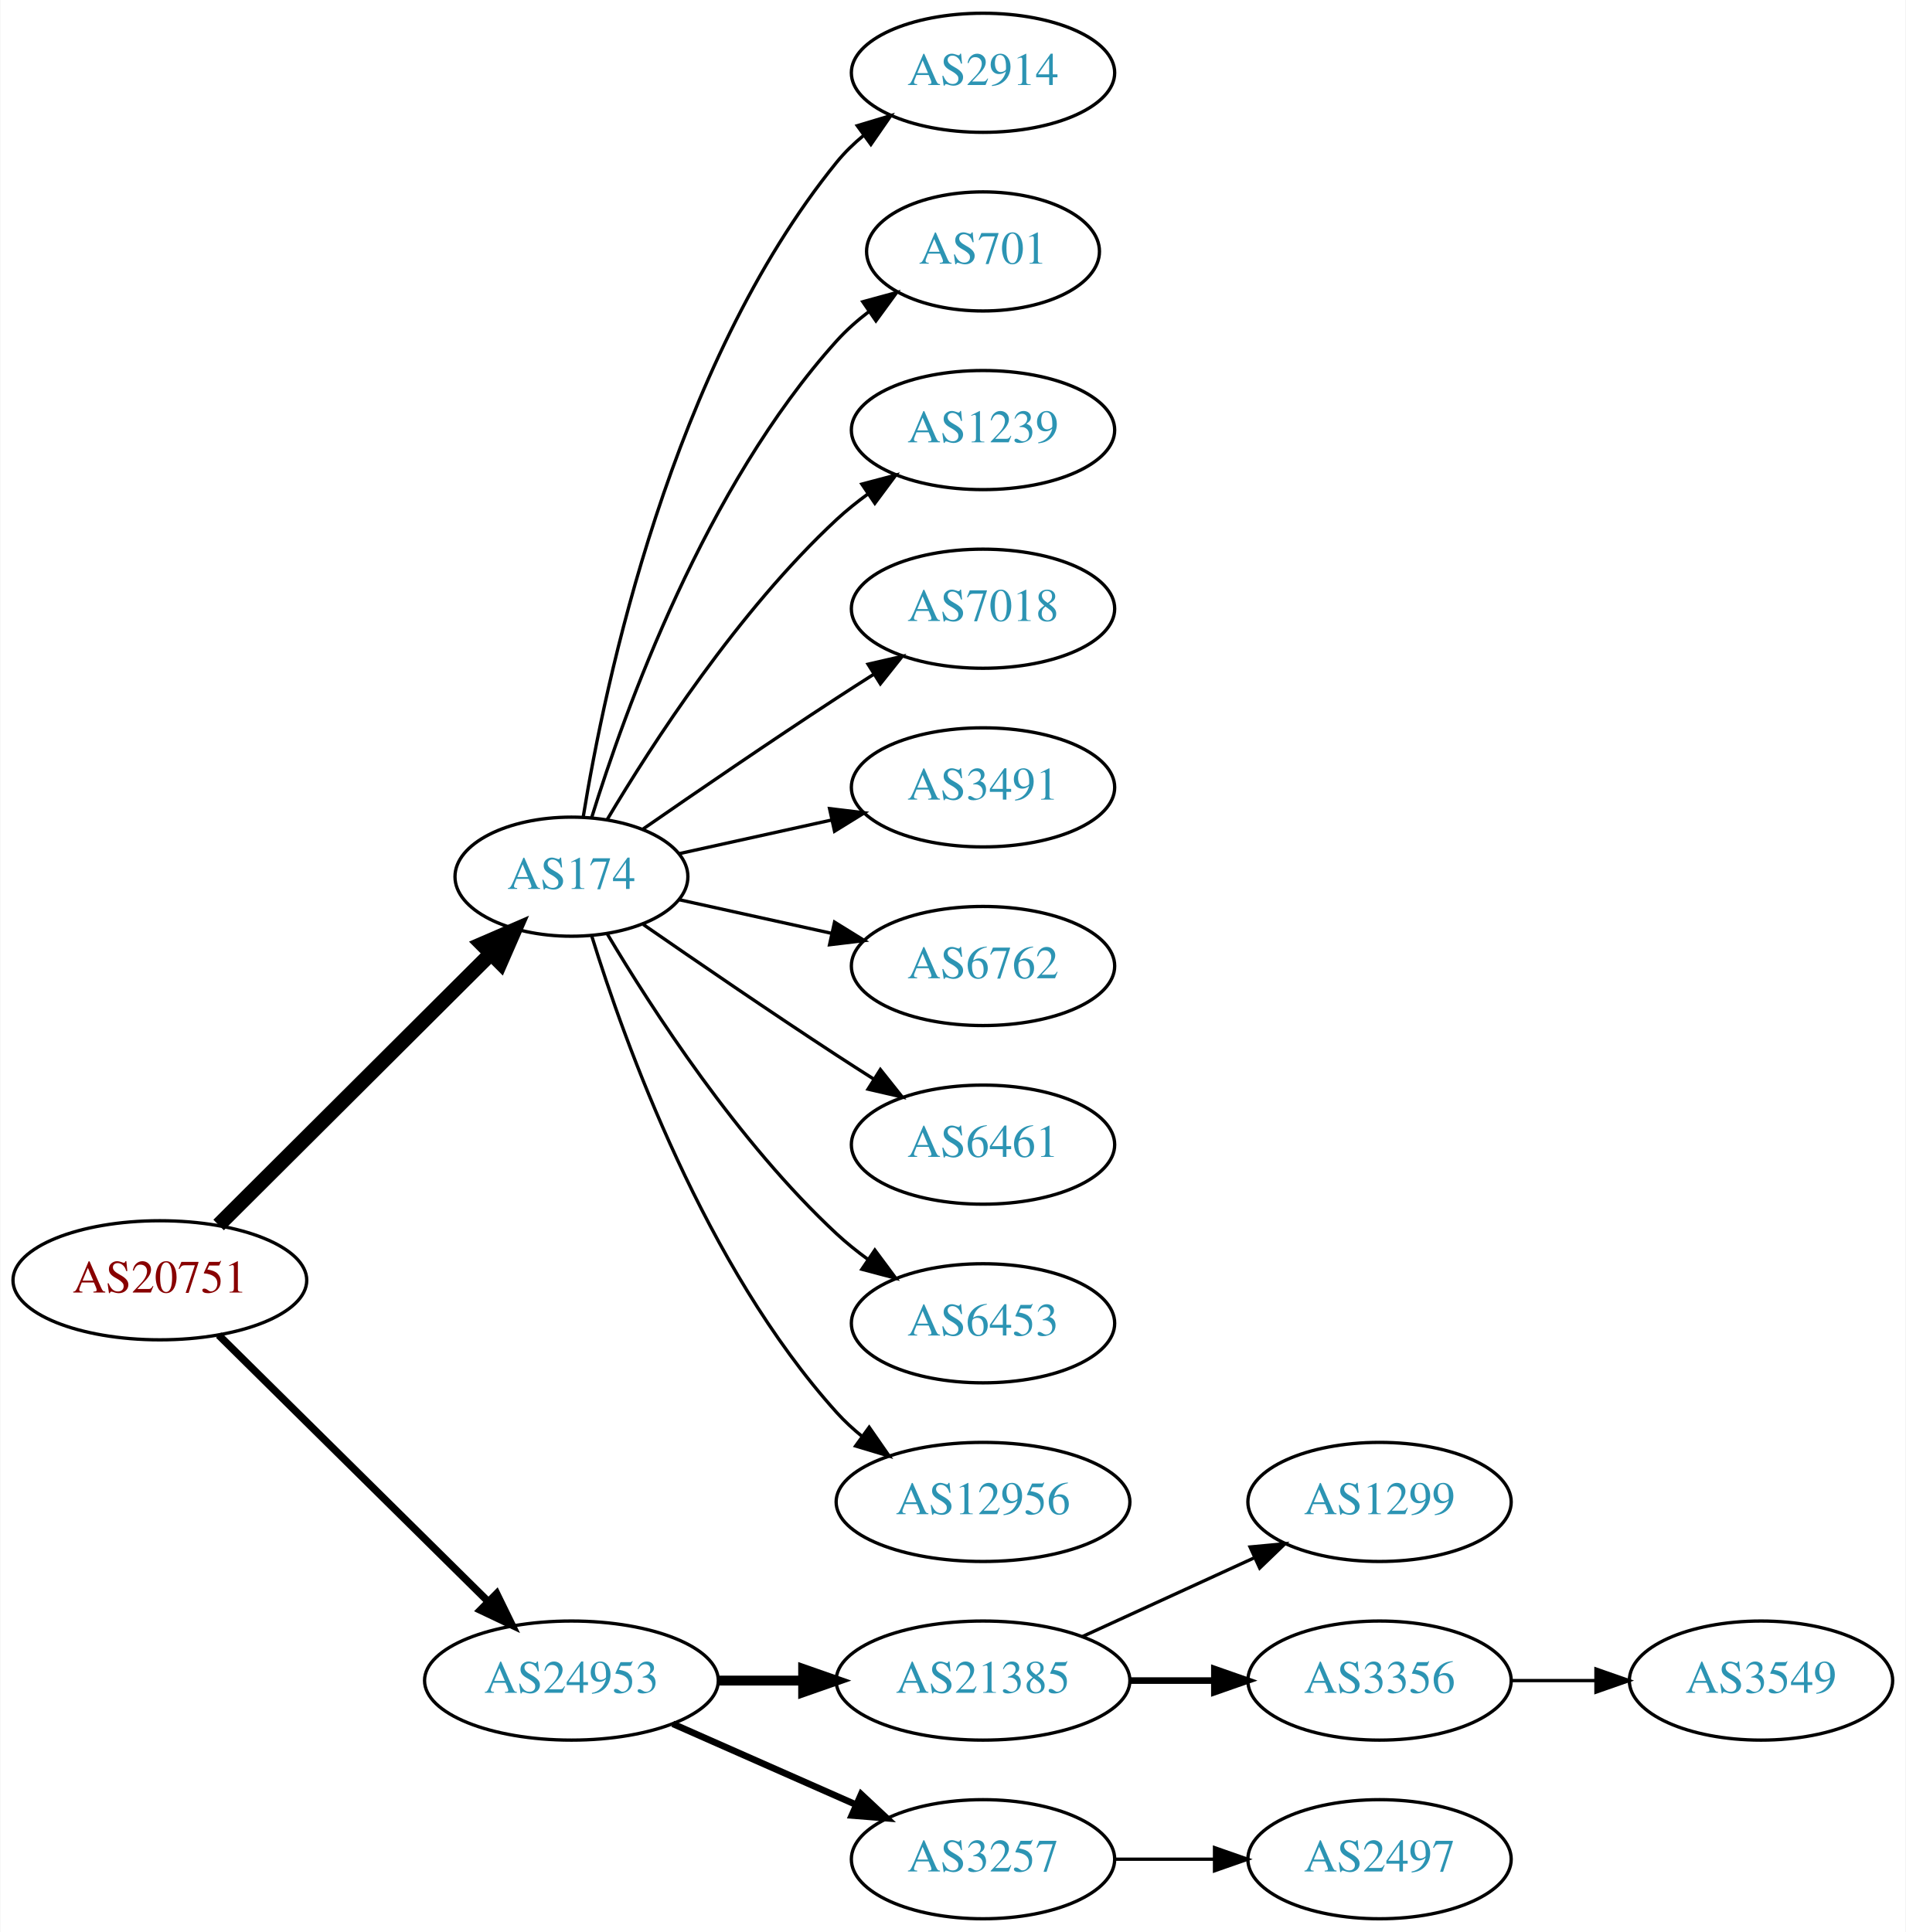
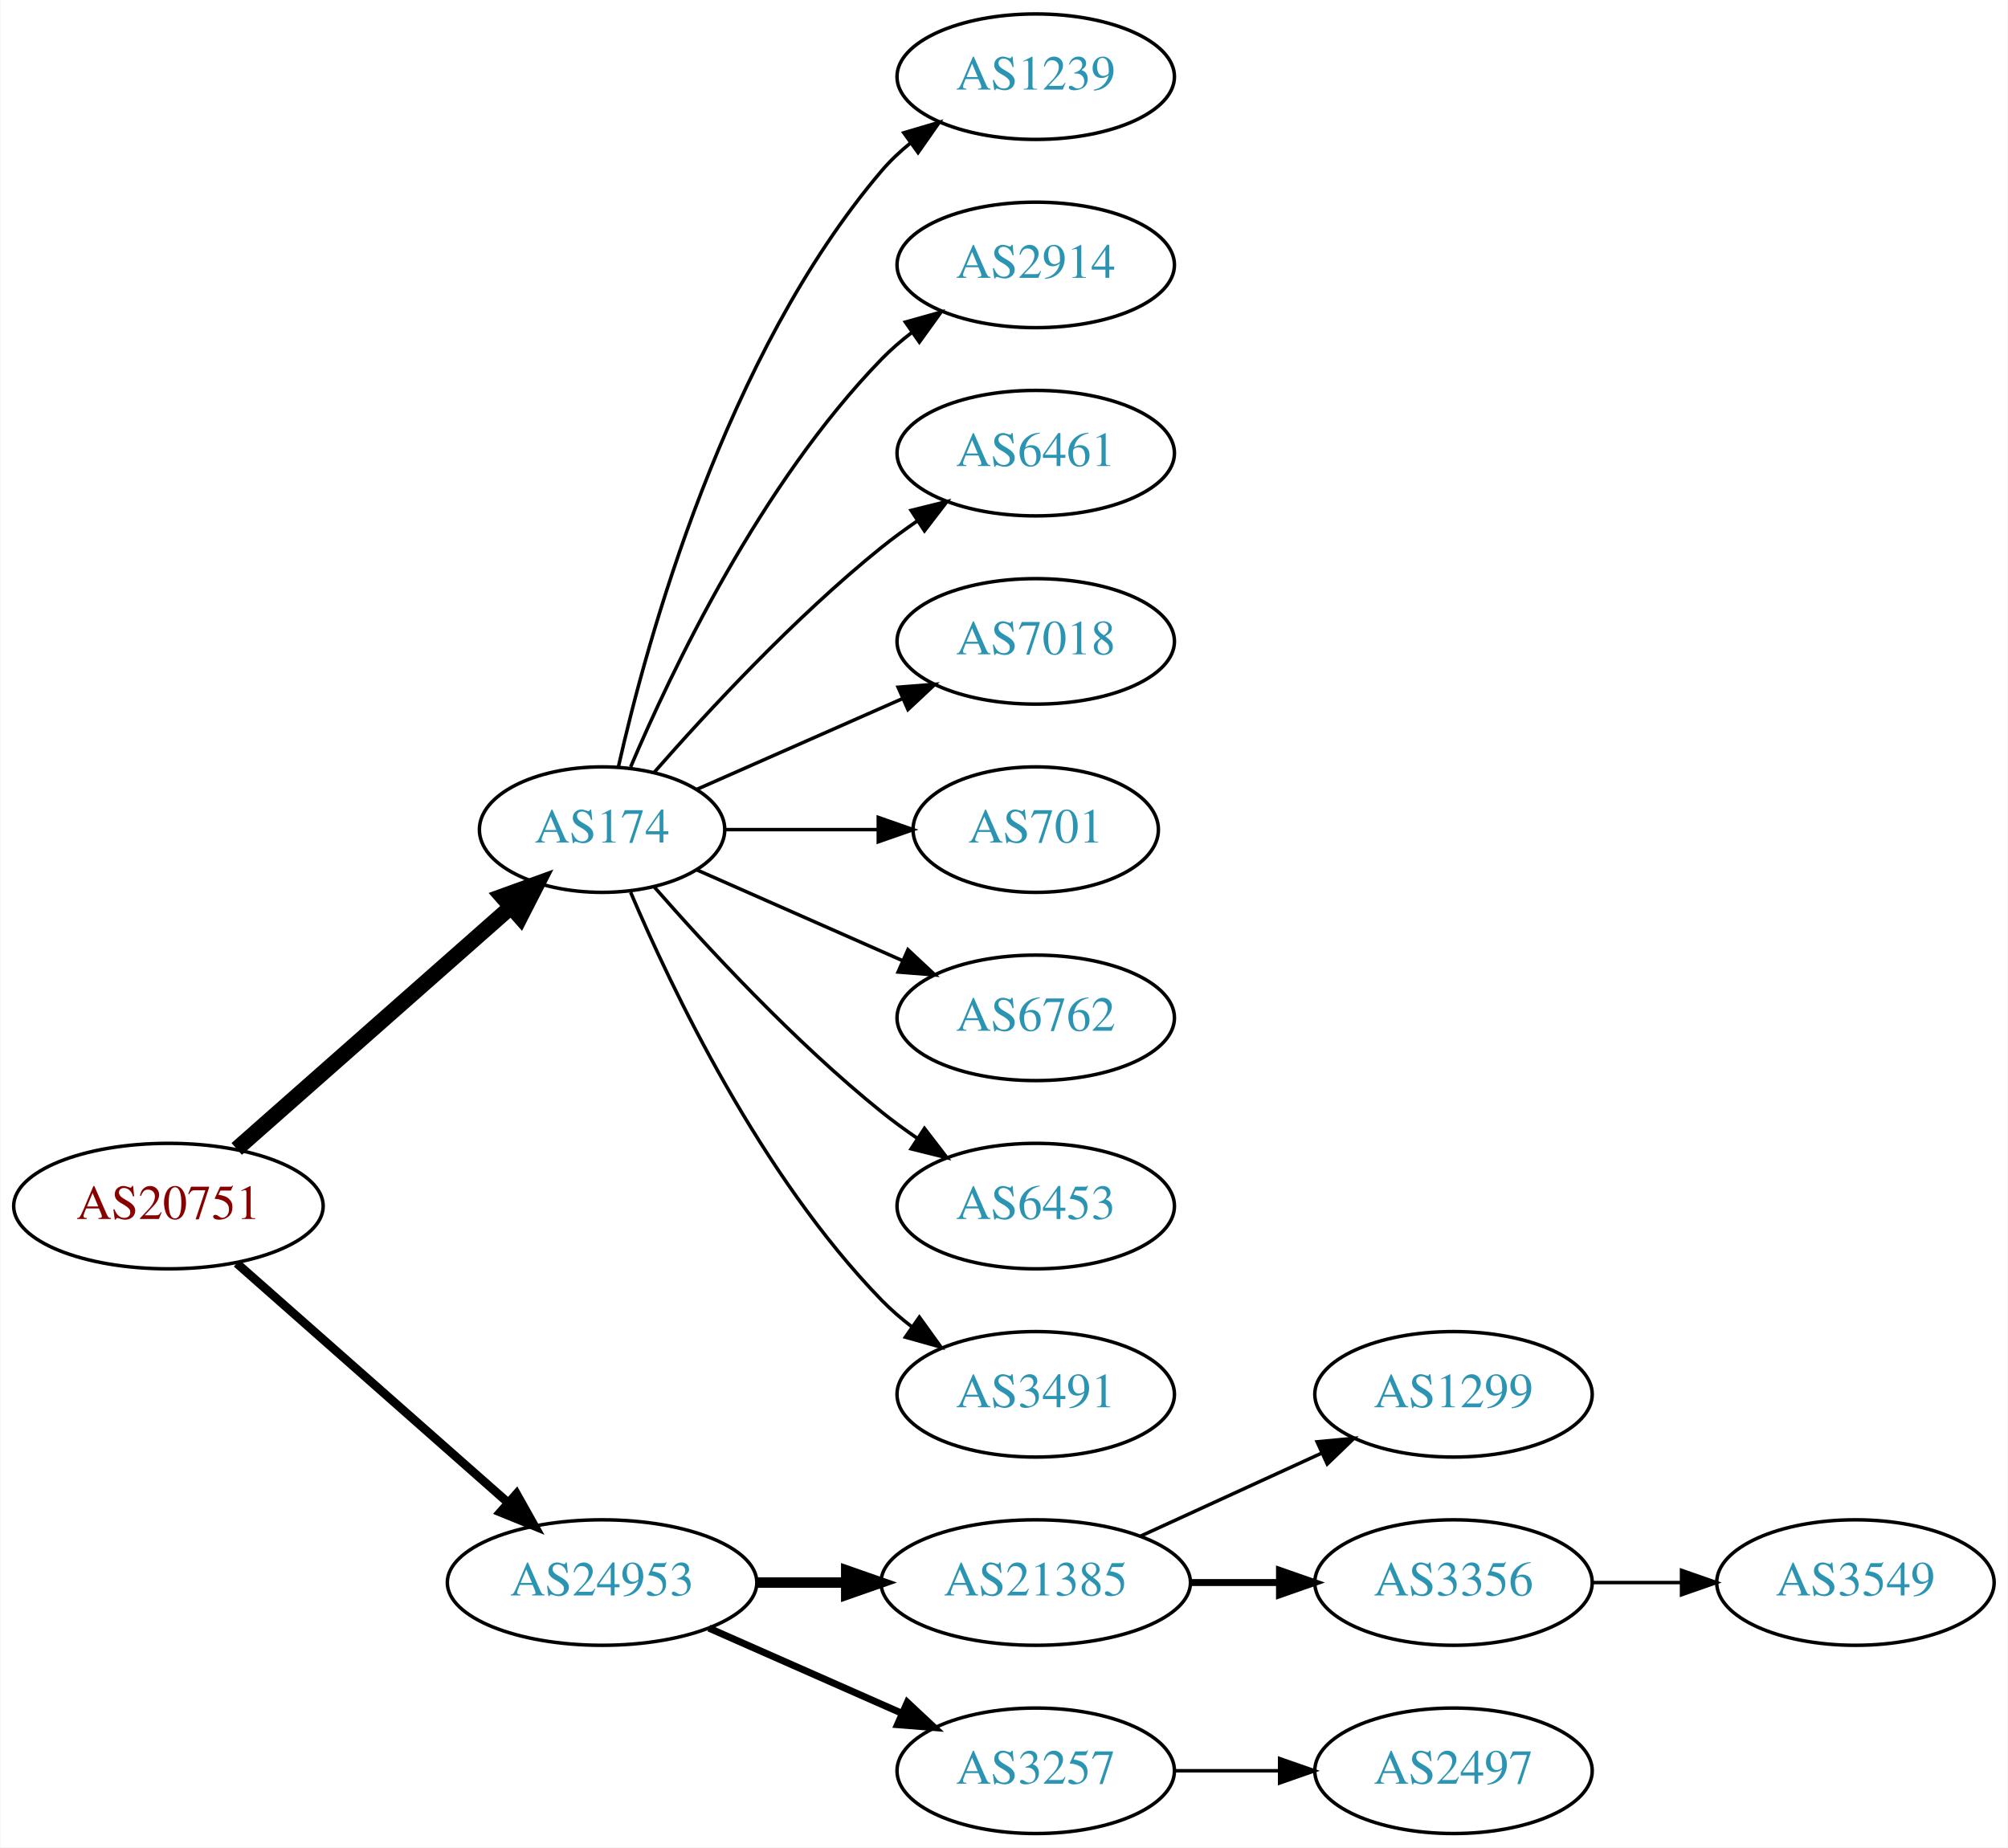
- <svg xmlns="http://www.w3.org/2000/svg" xmlns:xlink="http://www.w3.org/1999/xlink" width="576pt" height="584pt" viewBox="0.00 0.00 575.76 584.00">
-   <g id="graph0" class="graph" transform="scale(1 1) rotate(0) translate(4 580)">
-     <polygon fill="white" stroke="none" points="-4,4 -4,-580 571.762,-580 571.762,4 -4,4" />
+ <svg xmlns="http://www.w3.org/2000/svg" xmlns:xlink="http://www.w3.org/1999/xlink" width="576pt" height="530pt" viewBox="0.00 0.00 575.76 530.00">
+   <g id="graph0" class="graph" transform="scale(1 1) rotate(0) translate(4 526)">
+     <polygon fill="white" stroke="none" points="-4,4 -4,-526 571.762,-526 571.762,4 -4,4" />
    <g id="node1" class="node">
      <g id="a_node1">
        <a xlink:href="/asn/20751" xlink:title="AS20751 ~ AZISTA GmbH [AT]">
-           <ellipse fill="#ffffff" stroke="black" cx="44.196" cy="-193" rx="44.393" ry="18" />
-           <text text-anchor="middle" x="44.196" y="-189.3" font-family="Times,serif" font-size="14.00" fill="#880000">AS20751</text>
+           <ellipse fill="#ffffff" stroke="black" cx="44.196" cy="-180" rx="44.393" ry="18" />
+           <text text-anchor="middle" x="44.196" y="-176.3" font-family="Times,serif" font-size="14.00" fill="#880000">AS20751</text>
        </a>
      </g>
    </g>
    <g id="node2" class="node">
      <g id="a_node2">
        <a xlink:href="/asn/174" xlink:title="AS174 ~ Cogent Communications [US]">
-           <ellipse fill="#ffffff" stroke="black" cx="168.588" cy="-315" rx="35.194" ry="18" />
-           <text text-anchor="middle" x="168.588" y="-311.3" font-family="Times,serif" font-size="14.00" fill="#2c94b3">AS174</text>
+           <ellipse fill="#ffffff" stroke="black" cx="168.588" cy="-288" rx="35.194" ry="18" />
+           <text text-anchor="middle" x="168.588" y="-284.3" font-family="Times,serif" font-size="14.00" fill="#2c94b3">AS174</text>
        </a>
      </g>
    </g>
    <g id="edge1" class="edge">
-       <path fill="none" stroke="black" stroke-width="4.5" d="M61.958,-209.708C83.225,-230.907 120.026,-267.59 144.089,-291.576" />
-       <polygon fill="black" stroke="black" stroke-width="4.5" points="141.556,-294.611 151.418,-298.882 147.116,-289.034 141.556,-294.611" />
+       <path fill="none" stroke="black" stroke-width="4.5" d="M63.785,-196.403C84.722,-214.878 118.868,-245.009 142.24,-265.632" />
+       <polygon fill="black" stroke="black" stroke-width="4.5" points="139.914,-268.832 150.018,-272.496 145.125,-262.927 139.914,-268.832" />
    </g>
    <g id="node3" class="node">
      <g id="a_node3">
        <a xlink:href="/asn/24953" xlink:title="AS24953 ~ AS MACRO: AS-24953 (customers) [AT]">
          <ellipse fill="#ffffff" stroke="black" cx="168.588" cy="-72" rx="44.393" ry="18" />
          <text text-anchor="middle" x="168.588" y="-68.3" font-family="Times,serif" font-size="14.00" fill="#2c94b3">AS24953</text>
        </a>
      </g>
    </g>
    <g id="edge2" class="edge">
-       <path fill="none" stroke="black" stroke-width="2.25" d="M61.958,-176.429C82.989,-155.637 119.21,-119.828 143.282,-96.029" />
-       <polygon fill="black" stroke="black" stroke-width="2.25" points="145.986,-98.278 150.636,-88.759 141.064,-93.3 145.986,-98.278" />
+       <path fill="none" stroke="black" stroke-width="2.5" d="M63.785,-163.597C84.482,-145.333 118.089,-115.678 141.434,-95.079" />
+       <polygon fill="black" stroke="black" stroke-width="2.5" points="144.043,-97.444 149.226,-88.203 139.412,-92.195 144.043,-97.444" />
    </g>
    <g id="node4" class="node">
      <g id="a_node4">
-         <a xlink:href="/asn/2914" xlink:title="AS2914 ~ NTT America, Inc. [US]">
-           <ellipse fill="#ffffff" stroke="black" cx="292.98" cy="-558" rx="39.794" ry="18" />
-           <text text-anchor="middle" x="292.98" y="-554.3" font-family="Times,serif" font-size="14.00" fill="#2c94b3">AS2914</text>
+         <a xlink:href="/asn/1239" xlink:title="AS1239 ~ Sprint [US]">
+           <ellipse fill="#ffffff" stroke="black" cx="292.98" cy="-504" rx="39.794" ry="18" />
+           <text text-anchor="middle" x="292.98" y="-500.3" font-family="Times,serif" font-size="14.00" fill="#2c94b3">AS1239</text>
        </a>
      </g>
    </g>
    <g id="edge3" class="edge">
-       <path fill="none" stroke="black" d="M172.169,-333.178C178.624,-372.997 198.695,-469.286 248.784,-531 251.153,-533.918 253.926,-536.612 256.903,-539.075" />
-       <polygon fill="black" stroke="black" points="254.978,-542.003 265.125,-545.052 259.094,-536.341 254.978,-542.003" />
+       <path fill="none" stroke="black" d="M173.282,-306.075C181.422,-342.148 203.855,-424.14 248.784,-477 251.219,-479.864 254.035,-482.521 257.04,-484.961" />
+       <polygon fill="black" stroke="black" points="255.139,-487.905 265.3,-490.906 259.228,-482.224 255.139,-487.905" />
    </g>
    <g id="node5" class="node">
      <g id="a_node5">
-         <a xlink:href="/asn/701" xlink:title="AS701 ~ UUNET [US]">
-           <ellipse fill="#ffffff" stroke="black" cx="292.98" cy="-504" rx="35.194" ry="18" />
-           <text text-anchor="middle" x="292.98" y="-500.3" font-family="Times,serif" font-size="14.00" fill="#2c94b3">AS701</text>
+         <a xlink:href="/asn/2914" xlink:title="AS2914 ~ NTT America, Inc. [US]">
+           <ellipse fill="#ffffff" stroke="black" cx="292.98" cy="-450" rx="39.794" ry="18" />
+           <text text-anchor="middle" x="292.98" y="-446.3" font-family="Times,serif" font-size="14.00" fill="#2c94b3">AS2914</text>
        </a>
      </g>
    </g>
    <g id="edge4" class="edge">
-       <path fill="none" stroke="black" d="M174.726,-332.94C184.629,-364.979 208.966,-432.812 248.784,-477 251.648,-480.178 254.972,-483.119 258.48,-485.8" />
-       <polygon fill="black" stroke="black" points="256.646,-488.786 266.869,-491.569 260.613,-483.018 256.646,-488.786" />
+       <path fill="none" stroke="black" d="M176.779,-305.975C188.546,-333.682 214.12,-387.348 248.784,-423 251.404,-425.695 254.345,-428.239 257.428,-430.608" />
+       <polygon fill="black" stroke="black" points="255.594,-433.597 265.796,-436.455 259.603,-427.859 255.594,-433.597" />
    </g>
    <g id="node6" class="node">
      <g id="a_node6">
-         <a xlink:href="/asn/1239" xlink:title="AS1239 ~ Sprint [US]">
-           <ellipse fill="#ffffff" stroke="black" cx="292.98" cy="-450" rx="39.794" ry="18" />
-           <text text-anchor="middle" x="292.98" y="-446.3" font-family="Times,serif" font-size="14.00" fill="#2c94b3">AS1239</text>
+         <a xlink:href="/asn/6461" xlink:title="AS6461 ~ Zayo Bandwidth [US]">
+           <ellipse fill="#ffffff" stroke="black" cx="292.98" cy="-396" rx="39.794" ry="18" />
+           <text text-anchor="middle" x="292.98" y="-392.3" font-family="Times,serif" font-size="14.00" fill="#2c94b3">AS6461</text>
        </a>
      </g>
    </g>
    <g id="edge5" class="edge">
-       <path fill="none" stroke="black" d="M179.401,-332.279C192.907,-355.011 218.967,-395.314 248.784,-423 251.691,-425.699 254.904,-428.28 258.228,-430.703" />
-       <polygon fill="black" stroke="black" points="256.363,-433.667 266.606,-436.375 260.287,-427.87 256.363,-433.667" />
+       <path fill="none" stroke="black" d="M183.462,-304.345C198.532,-321.559 223.81,-348.901 248.784,-369 252.04,-371.62 255.565,-374.192 259.149,-376.646" />
+       <polygon fill="black" stroke="black" points="257.237,-379.577 267.522,-382.121 261.068,-373.719 257.237,-379.577" />
    </g>
    <g id="node7" class="node">
      <g id="a_node7">
        <a xlink:href="/asn/7018" xlink:title="AS7018 ~ AT&amp;T Services, Inc. [US]">
-           <ellipse fill="#ffffff" stroke="black" cx="292.98" cy="-396" rx="39.794" ry="18" />
-           <text text-anchor="middle" x="292.98" y="-392.3" font-family="Times,serif" font-size="14.00" fill="#2c94b3">AS7018</text>
+           <ellipse fill="#ffffff" stroke="black" cx="292.98" cy="-342" rx="39.794" ry="18" />
+           <text text-anchor="middle" x="292.98" y="-338.3" font-family="Times,serif" font-size="14.00" fill="#2c94b3">AS7018</text>
        </a>
      </g>
    </g>
    <g id="edge6" class="edge">
-       <path fill="none" stroke="black" d="M190.279,-329.44C206.17,-340.449 228.721,-355.897 248.784,-369 252.366,-371.339 256.137,-373.759 259.897,-376.144" />
-       <polygon fill="black" stroke="black" points="258.23,-379.231 268.558,-381.596 261.959,-373.307 258.23,-379.231" />
+       <path fill="none" stroke="black" d="M195.844,-299.584C213.03,-307.167 235.743,-317.188 254.777,-325.586" />
+       <polygon fill="black" stroke="black" points="253.503,-328.849 264.065,-329.684 256.329,-322.445 253.503,-328.849" />
    </g>
    <g id="node8" class="node">
      <g id="a_node8">
-         <a xlink:href="/asn/3491" xlink:title="AS3491 ~ PCCW Global, Inc. [US]">
-           <ellipse fill="#ffffff" stroke="black" cx="292.98" cy="-342" rx="39.794" ry="18" />
-           <text text-anchor="middle" x="292.98" y="-338.3" font-family="Times,serif" font-size="14.00" fill="#2c94b3">AS3491</text>
+         <a xlink:href="/asn/701" xlink:title="AS701 ~ UUNET [US]">
+           <ellipse fill="#ffffff" stroke="black" cx="292.98" cy="-288" rx="35.194" ry="18" />
+           <text text-anchor="middle" x="292.98" y="-284.3" font-family="Times,serif" font-size="14.00" fill="#2c94b3">AS701</text>
        </a>
      </g>
    </g>
    <g id="edge7" class="edge">
-       <path fill="none" stroke="black" d="M201.107,-321.953C215.168,-325.055 231.986,-328.765 247.31,-332.146" />
-       <polygon fill="black" stroke="black" points="246.601,-335.573 257.12,-334.31 248.109,-328.738 246.601,-335.573" />
+       <path fill="none" stroke="black" d="M204.007,-288C217.548,-288 233.268,-288 247.642,-288" />
+       <polygon fill="black" stroke="black" points="247.82,-291.5 257.82,-288 247.82,-284.5 247.82,-291.5" />
    </g>
    <g id="node9" class="node">
      <g id="a_node9">
        <a xlink:href="/asn/6762" xlink:title="AS6762 ~ TELECOM ITALIA SPARKLE S.p.A. [IT]">
-           <ellipse fill="#ffffff" stroke="black" cx="292.98" cy="-288" rx="39.794" ry="18" />
-           <text text-anchor="middle" x="292.98" y="-284.3" font-family="Times,serif" font-size="14.00" fill="#2c94b3">AS6762</text>
+           <ellipse fill="#ffffff" stroke="black" cx="292.98" cy="-234" rx="39.794" ry="18" />
+           <text text-anchor="middle" x="292.98" y="-230.3" font-family="Times,serif" font-size="14.00" fill="#2c94b3">AS6762</text>
        </a>
      </g>
    </g>
    <g id="edge8" class="edge">
-       <path fill="none" stroke="black" d="M201.107,-308.047C215.168,-304.945 231.986,-301.235 247.31,-297.854" />
-       <polygon fill="black" stroke="black" points="248.109,-301.262 257.12,-295.69 246.601,-294.427 248.109,-301.262" />
+       <path fill="none" stroke="black" d="M195.844,-276.416C213.03,-268.833 235.743,-258.812 254.777,-250.414" />
+       <polygon fill="black" stroke="black" points="256.329,-253.555 264.065,-246.316 253.503,-247.151 256.329,-253.555" />
    </g>
    <g id="node10" class="node">
      <g id="a_node10">
-         <a xlink:href="/asn/6461" xlink:title="AS6461 ~ ZAYO-6461 [US]">
-           <ellipse fill="#ffffff" stroke="black" cx="292.98" cy="-234" rx="39.794" ry="18" />
-           <text text-anchor="middle" x="292.98" y="-230.3" font-family="Times,serif" font-size="14.00" fill="#2c94b3">AS6461</text>
-         </a>
-       </g>
-     </g>
-     <g id="edge9" class="edge">
-       <path fill="none" stroke="black" d="M190.279,-300.56C206.17,-289.551 228.721,-274.103 248.784,-261 252.366,-258.661 256.137,-256.241 259.897,-253.856" />
-       <polygon fill="black" stroke="black" points="261.959,-256.693 268.558,-248.404 258.23,-250.769 261.959,-256.693" />
-     </g>
-     <g id="node11" class="node">
-       <g id="a_node11">
        <a xlink:href="/asn/6453" xlink:title="AS6453 ~ TATA COMMUNICATIONS (AMERICA) INC [US]">
          <ellipse fill="#ffffff" stroke="black" cx="292.98" cy="-180" rx="39.794" ry="18" />
          <text text-anchor="middle" x="292.98" y="-176.3" font-family="Times,serif" font-size="14.00" fill="#2c94b3">AS6453</text>
        </a>
      </g>
    </g>
+     <g id="edge9" class="edge">
+       <path fill="none" stroke="black" d="M183.462,-271.655C198.532,-254.441 223.81,-227.099 248.784,-207 252.04,-204.38 255.565,-201.808 259.149,-199.354" />
+       <polygon fill="black" stroke="black" points="261.068,-202.281 267.522,-193.879 257.237,-196.423 261.068,-202.281" />
+     </g>
+     <g id="node11" class="node">
+       <g id="a_node11">
+         <a xlink:href="/asn/3491" xlink:title="AS3491 ~ PCCW Global, Inc. [US]">
+           <ellipse fill="#ffffff" stroke="black" cx="292.98" cy="-126" rx="39.794" ry="18" />
+           <text text-anchor="middle" x="292.98" y="-122.3" font-family="Times,serif" font-size="14.00" fill="#2c94b3">AS3491</text>
+         </a>
+       </g>
+     </g>
    <g id="edge10" class="edge">
-       <path fill="none" stroke="black" d="M179.401,-297.721C192.907,-274.989 218.967,-234.686 248.784,-207 251.691,-204.301 254.904,-201.72 258.228,-199.297" />
-       <polygon fill="black" stroke="black" points="260.287,-202.13 266.606,-193.625 256.363,-196.333 260.287,-202.13" />
+       <path fill="none" stroke="black" d="M176.779,-270.025C188.546,-242.318 214.12,-188.652 248.784,-153 251.404,-150.305 254.345,-147.761 257.428,-145.392" />
+       <polygon fill="black" stroke="black" points="259.603,-148.141 265.796,-139.545 255.594,-142.403 259.603,-148.141" />
    </g>
    <g id="node12" class="node">
      <g id="a_node12">
-         <a xlink:href="/asn/12956" xlink:title="AS12956 ~ TELXIUS [ES]">
-           <ellipse fill="#ffffff" stroke="black" cx="292.98" cy="-126" rx="44.393" ry="18" />
-           <text text-anchor="middle" x="292.98" y="-122.3" font-family="Times,serif" font-size="14.00" fill="#2c94b3">AS12956</text>
-         </a>
-       </g>
-     </g>
-     <g id="edge11" class="edge">
-       <path fill="none" stroke="black" d="M174.726,-297.06C184.629,-265.021 208.966,-197.188 248.784,-153 251.104,-150.425 253.726,-148.006 256.503,-145.756" />
-       <polygon fill="black" stroke="black" points="258.579,-148.574 264.618,-139.868 254.469,-142.908 258.579,-148.574" />
-     </g>
-     <g id="node13" class="node">
-       <g id="a_node13">
        <a xlink:href="/asn/21385" xlink:title="AS21385 ~ Trusted Network GmbH [DE]">
          <ellipse fill="#ffffff" stroke="black" cx="292.98" cy="-72" rx="44.393" ry="18" />
          <text text-anchor="middle" x="292.98" y="-68.3" font-family="Times,serif" font-size="14.00" fill="#2c94b3">AS21385</text>
        </a>
      </g>
    </g>
-     <g id="edge12" class="edge">
+     <g id="edge11" class="edge">
      <path fill="none" stroke="black" stroke-width="3" d="M213.084,-72C221.29,-72 229.961,-72 238.434,-72" />
      <polygon fill="black" stroke="black" stroke-width="3" points="238.625,-75.5 248.625,-72 238.625,-68.5 238.625,-75.5" />
    </g>
-     <g id="node14" class="node">
-       <g id="a_node14">
+     <g id="node13" class="node">
+       <g id="a_node13">
        <a xlink:href="/asn/3257" xlink:title="AS3257 ~ GTT [DE]">
          <ellipse fill="#ffffff" stroke="black" cx="292.98" cy="-18" rx="39.794" ry="18" />
          <text text-anchor="middle" x="292.98" y="-14.3" font-family="Times,serif" font-size="14.00" fill="#2c94b3">AS3257</text>
        </a>
      </g>
    </g>
-     <g id="edge13" class="edge">
+     <g id="edge12" class="edge">
      <path fill="none" stroke="black" stroke-width="2" d="M199.216,-58.928C215.81,-51.606 236.67,-42.403 254.403,-34.579" />
      <polygon fill="black" stroke="black" stroke-width="2" points="256.151,-37.634 263.887,-30.395 253.325,-31.23 256.151,-37.634" />
    </g>
-     <g id="node15" class="node">
-       <g id="a_node15">
+     <g id="node14" class="node">
+       <g id="a_node14">
        <a xlink:href="/asn/1299" xlink:title="AS1299 ~ Telia Carrier [EU]">
          <ellipse fill="#ffffff" stroke="black" cx="412.823" cy="-126" rx="39.794" ry="18" />
          <text text-anchor="middle" x="412.823" y="-122.3" font-family="Times,serif" font-size="14.00" fill="#2c94b3">AS1299</text>
        </a>
      </g>
    </g>
-     <g id="edge14" class="edge">
+     <g id="edge13" class="edge">
      <path fill="none" stroke="black" d="M323.11,-85.348C338.721,-92.502 358.119,-101.391 374.791,-109.03" />
      <polygon fill="black" stroke="black" points="373.694,-112.378 384.243,-113.362 376.61,-106.014 373.694,-112.378" />
    </g>
-     <g id="node16" class="node">
-       <g id="a_node16">
+     <g id="node15" class="node">
+       <g id="a_node15">
        <a xlink:href="/asn/3356" xlink:title="AS3356 ~ Level 3 Parent, LLC [US]">
          <ellipse fill="#ffffff" stroke="black" cx="412.823" cy="-72" rx="39.794" ry="18" />
          <text text-anchor="middle" x="412.823" y="-68.3" font-family="Times,serif" font-size="14.00" fill="#2c94b3">AS3356</text>
        </a>
      </g>
    </g>
-     <g id="edge15" class="edge">
+     <g id="edge14" class="edge">
      <path fill="none" stroke="black" stroke-width="2" d="M337.191,-72C345.504,-72 354.267,-72 362.749,-72" />
      <polygon fill="black" stroke="black" stroke-width="2" points="362.908,-75.5 372.908,-72 362.908,-68.5 362.908,-75.5" />
    </g>
-     <g id="node17" class="node">
-       <g id="a_node17">
+     <g id="node16" class="node">
+       <g id="a_node16">
        <a xlink:href="/asn/2497" xlink:title="AS2497 ~ Internet Initiative Japan Inc. [JP]">
          <ellipse fill="#ffffff" stroke="black" cx="412.823" cy="-18" rx="39.794" ry="18" />
          <text text-anchor="middle" x="412.823" y="-14.3" font-family="Times,serif" font-size="14.00" fill="#2c94b3">AS2497</text>
        </a>
      </g>
    </g>
-     <g id="edge16" class="edge">
+     <g id="edge15" class="edge">
      <path fill="none" stroke="black" d="M332.893,-18C342.446,-18 352.796,-18 362.759,-18" />
      <polygon fill="black" stroke="black" points="362.951,-21.5 372.951,-18 362.951,-14.5 362.951,-21.5" />
    </g>
-     <g id="node18" class="node">
-       <g id="a_node18">
+     <g id="node17" class="node">
+       <g id="a_node17">
        <a xlink:href="/asn/3549" xlink:title="AS3549 ~ Level 3 Parent, LLC [US]">
          <ellipse fill="#ffffff" stroke="black" cx="528.116" cy="-72" rx="39.794" ry="18" />
          <text text-anchor="middle" x="528.116" y="-68.3" font-family="Times,serif" font-size="14.00" fill="#2c94b3">AS3549</text>
        </a>
      </g>
    </g>
-     <g id="edge17" class="edge">
+     <g id="edge16" class="edge">
      <path fill="none" stroke="black" d="M452.495,-72C460.698,-72 469.462,-72 477.994,-72" />
      <polygon fill="black" stroke="black" points="478.233,-75.5 488.233,-72 478.233,-68.5 478.233,-75.5" />
    </g>
  </g>
</svg>
